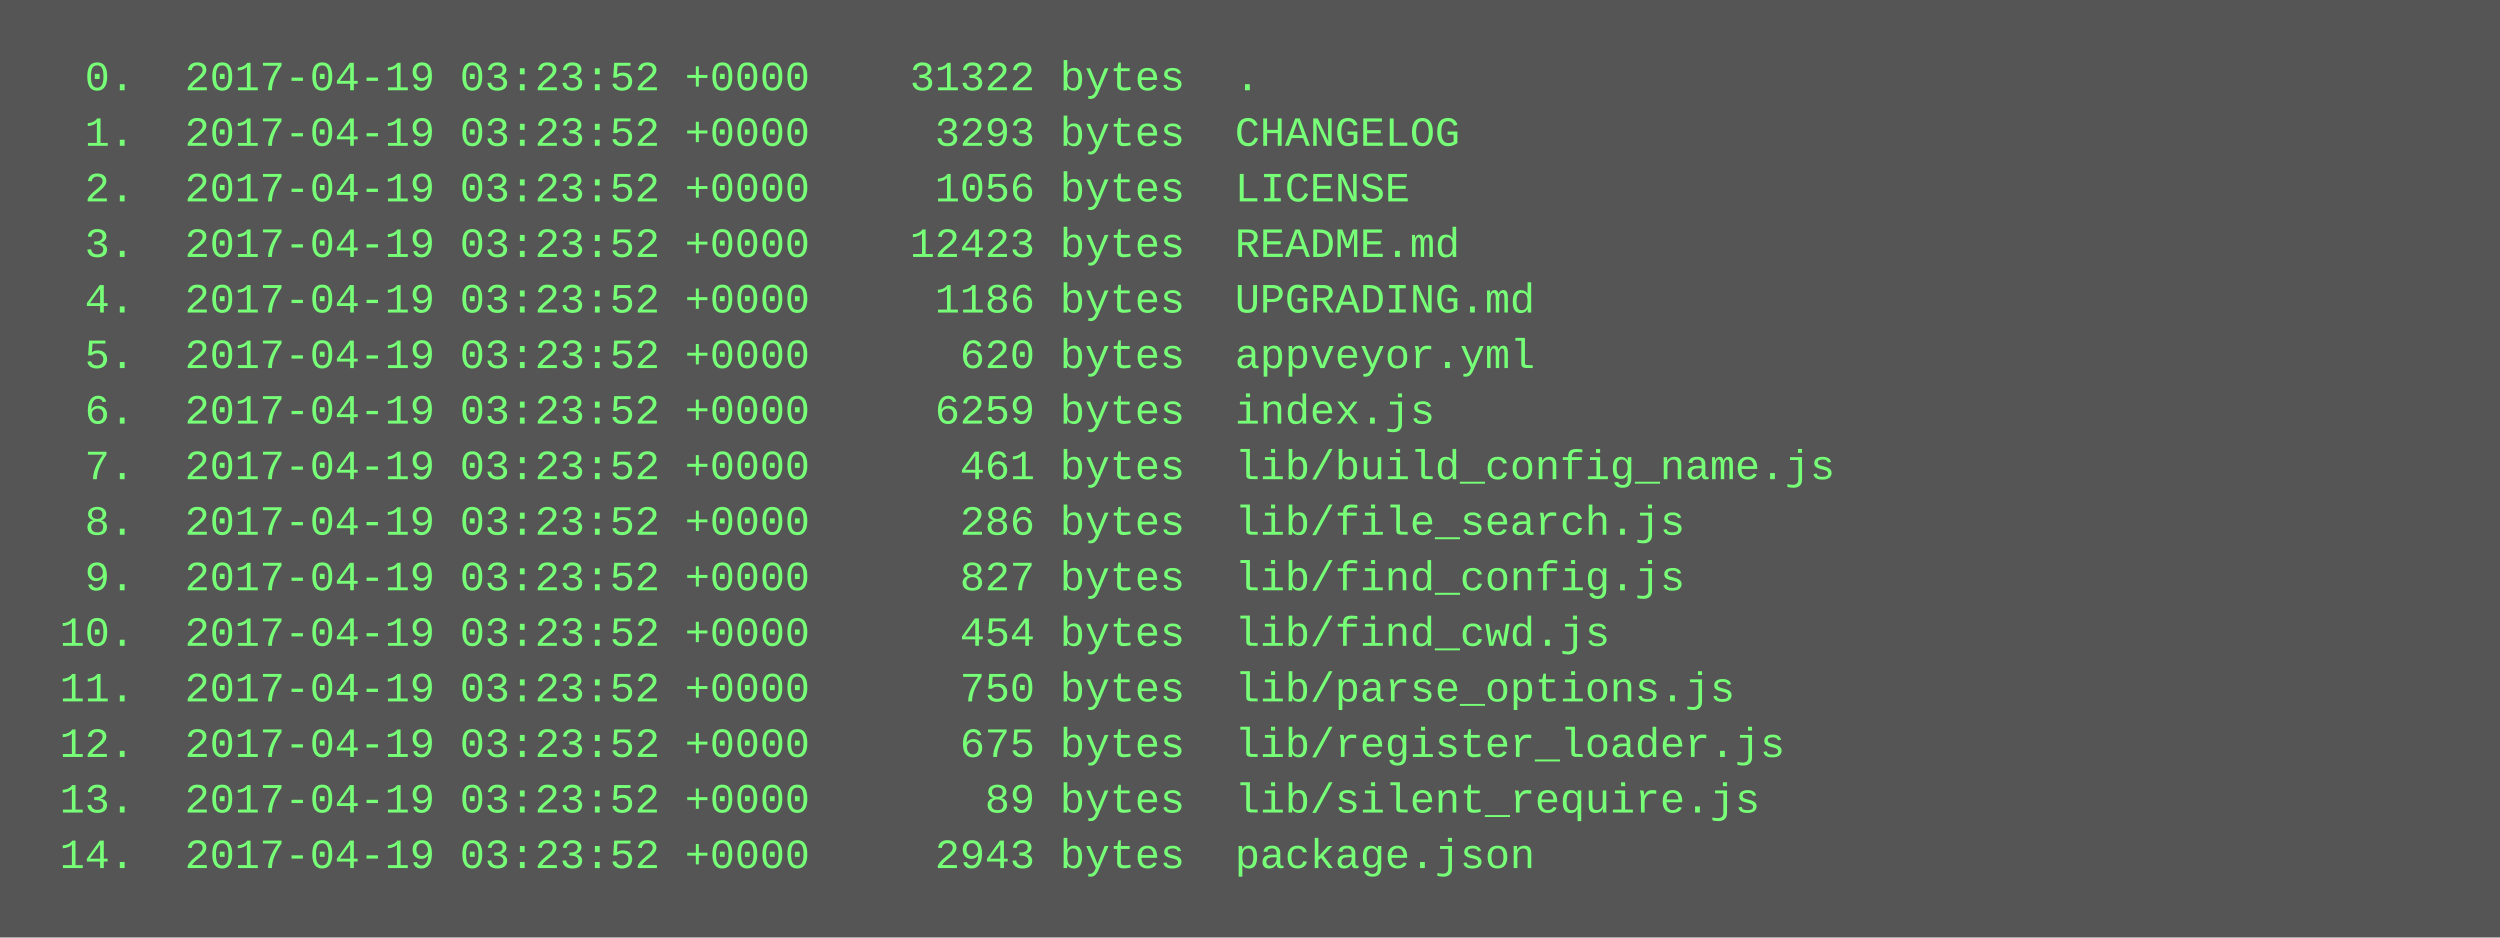
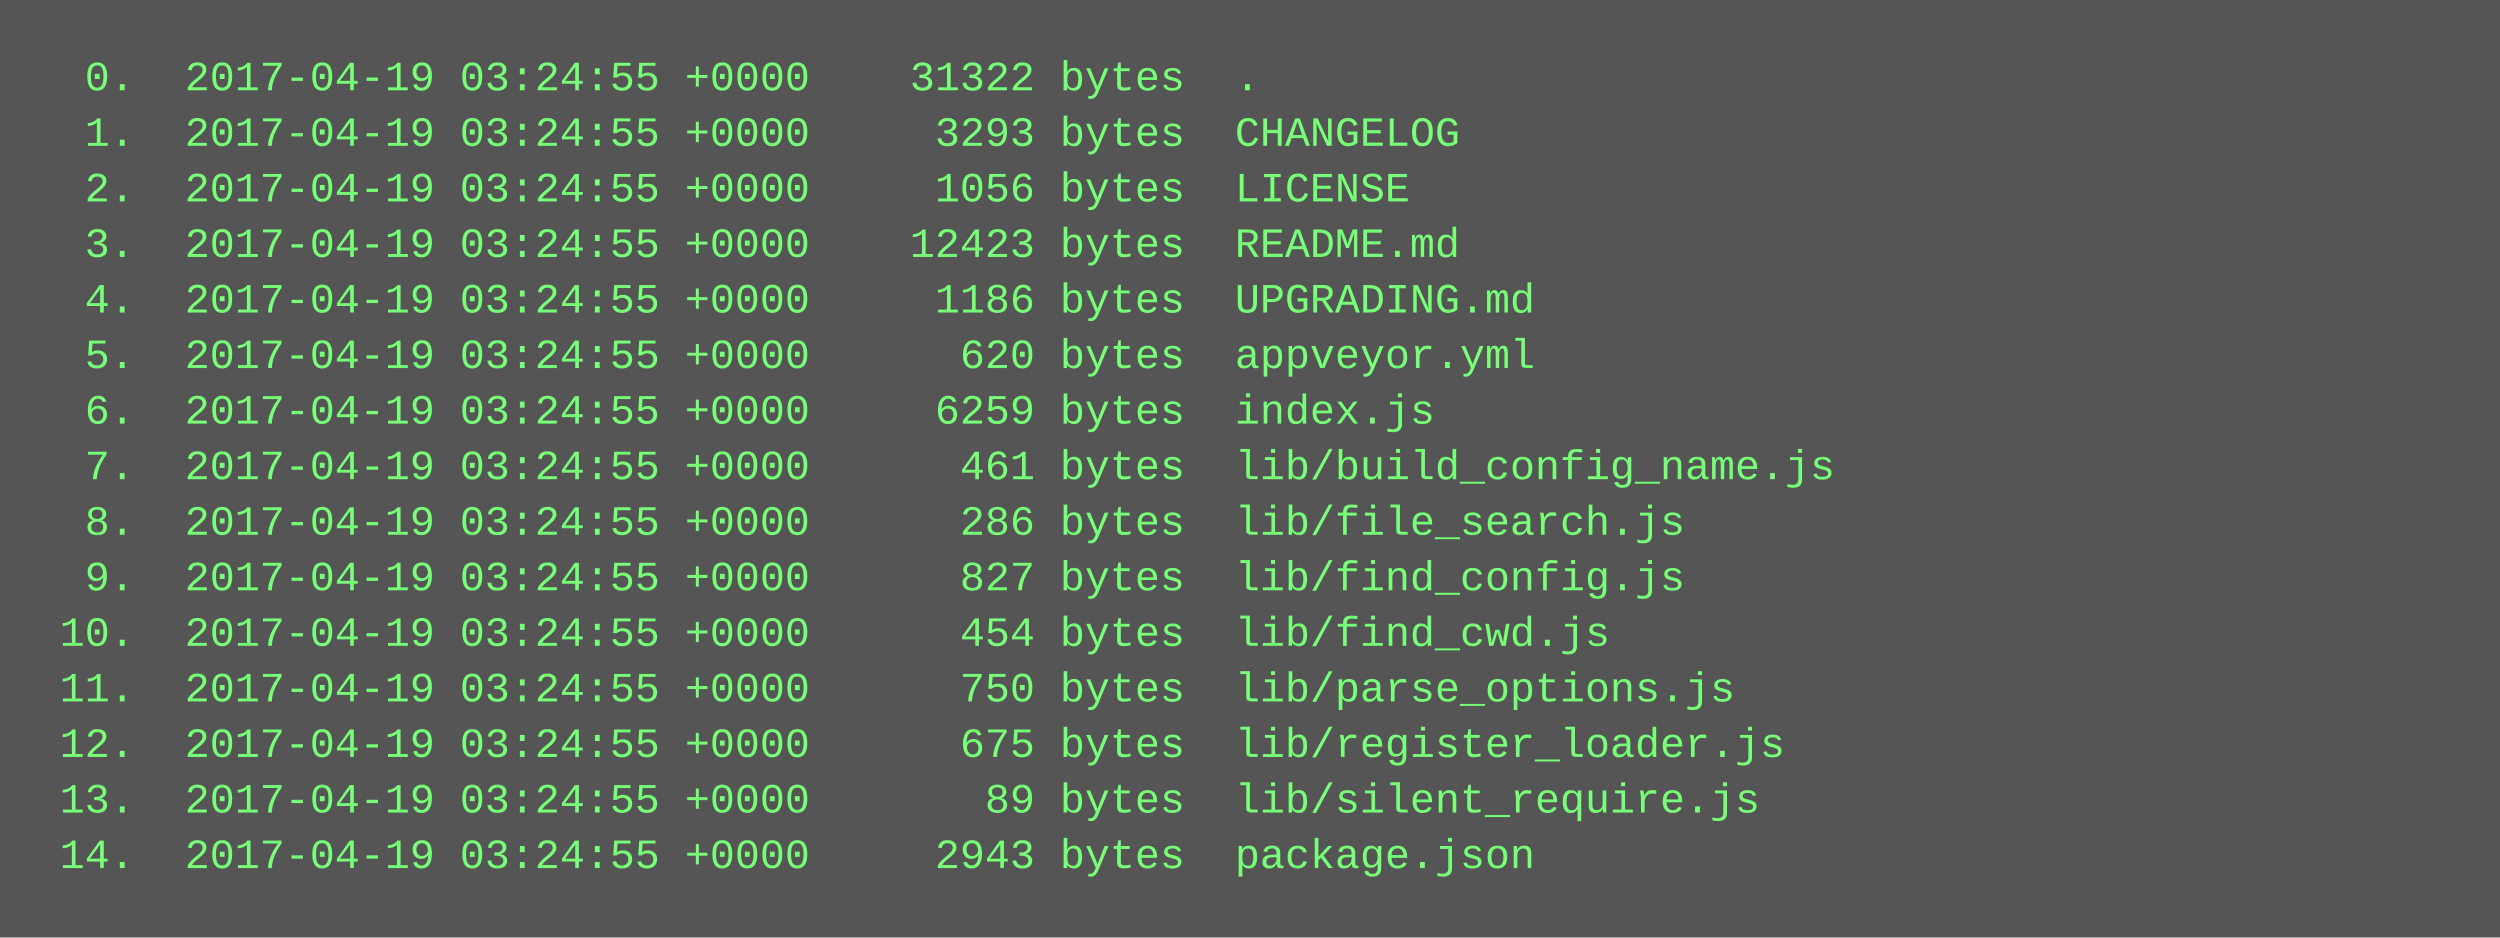
<svg xmlns="http://www.w3.org/2000/svg" height="270" width="720">
  <rect height="270" fill="#555" width="720" />
  <text fill="#7f7" font-family="Courier New" font-size="12" xml:space="preserve">
-     <tspan x="10" y="26">  0.  2017-04-19 03:23:52 +0000    31322 bytes  .</tspan>
-     <tspan x="10" y="42">  1.  2017-04-19 03:23:52 +0000     3293 bytes  CHANGELOG</tspan>
-     <tspan x="10" y="58">  2.  2017-04-19 03:23:52 +0000     1056 bytes  LICENSE</tspan>
-     <tspan x="10" y="74">  3.  2017-04-19 03:23:52 +0000    12423 bytes  README.md</tspan>
-     <tspan x="10" y="90">  4.  2017-04-19 03:23:52 +0000     1186 bytes  UPGRADING.md</tspan>
-     <tspan x="10" y="106">  5.  2017-04-19 03:23:52 +0000      620 bytes  appveyor.yml</tspan>
-     <tspan x="10" y="122">  6.  2017-04-19 03:23:52 +0000     6259 bytes  index.js</tspan>
-     <tspan x="10" y="138">  7.  2017-04-19 03:23:52 +0000      461 bytes  lib/build_config_name.js</tspan>
-     <tspan x="10" y="154">  8.  2017-04-19 03:23:52 +0000      286 bytes  lib/file_search.js</tspan>
-     <tspan x="10" y="170">  9.  2017-04-19 03:23:52 +0000      827 bytes  lib/find_config.js</tspan>
-     <tspan x="10" y="186"> 10.  2017-04-19 03:23:52 +0000      454 bytes  lib/find_cwd.js</tspan>
-     <tspan x="10" y="202"> 11.  2017-04-19 03:23:52 +0000      750 bytes  lib/parse_options.js</tspan>
-     <tspan x="10" y="218"> 12.  2017-04-19 03:23:52 +0000      675 bytes  lib/register_loader.js</tspan>
-     <tspan x="10" y="234"> 13.  2017-04-19 03:23:52 +0000       89 bytes  lib/silent_require.js</tspan>
-     <tspan x="10" y="250"> 14.  2017-04-19 03:23:52 +0000     2943 bytes  package.json</tspan>
+     <tspan x="10" y="26">  0.  2017-04-19 03:24:55 +0000    31322 bytes  .</tspan>
+     <tspan x="10" y="42">  1.  2017-04-19 03:24:55 +0000     3293 bytes  CHANGELOG</tspan>
+     <tspan x="10" y="58">  2.  2017-04-19 03:24:55 +0000     1056 bytes  LICENSE</tspan>
+     <tspan x="10" y="74">  3.  2017-04-19 03:24:55 +0000    12423 bytes  README.md</tspan>
+     <tspan x="10" y="90">  4.  2017-04-19 03:24:55 +0000     1186 bytes  UPGRADING.md</tspan>
+     <tspan x="10" y="106">  5.  2017-04-19 03:24:55 +0000      620 bytes  appveyor.yml</tspan>
+     <tspan x="10" y="122">  6.  2017-04-19 03:24:55 +0000     6259 bytes  index.js</tspan>
+     <tspan x="10" y="138">  7.  2017-04-19 03:24:55 +0000      461 bytes  lib/build_config_name.js</tspan>
+     <tspan x="10" y="154">  8.  2017-04-19 03:24:55 +0000      286 bytes  lib/file_search.js</tspan>
+     <tspan x="10" y="170">  9.  2017-04-19 03:24:55 +0000      827 bytes  lib/find_config.js</tspan>
+     <tspan x="10" y="186"> 10.  2017-04-19 03:24:55 +0000      454 bytes  lib/find_cwd.js</tspan>
+     <tspan x="10" y="202"> 11.  2017-04-19 03:24:55 +0000      750 bytes  lib/parse_options.js</tspan>
+     <tspan x="10" y="218"> 12.  2017-04-19 03:24:55 +0000      675 bytes  lib/register_loader.js</tspan>
+     <tspan x="10" y="234"> 13.  2017-04-19 03:24:55 +0000       89 bytes  lib/silent_require.js</tspan>
+     <tspan x="10" y="250"> 14.  2017-04-19 03:24:55 +0000     2943 bytes  package.json</tspan>
  </text>
</svg>
